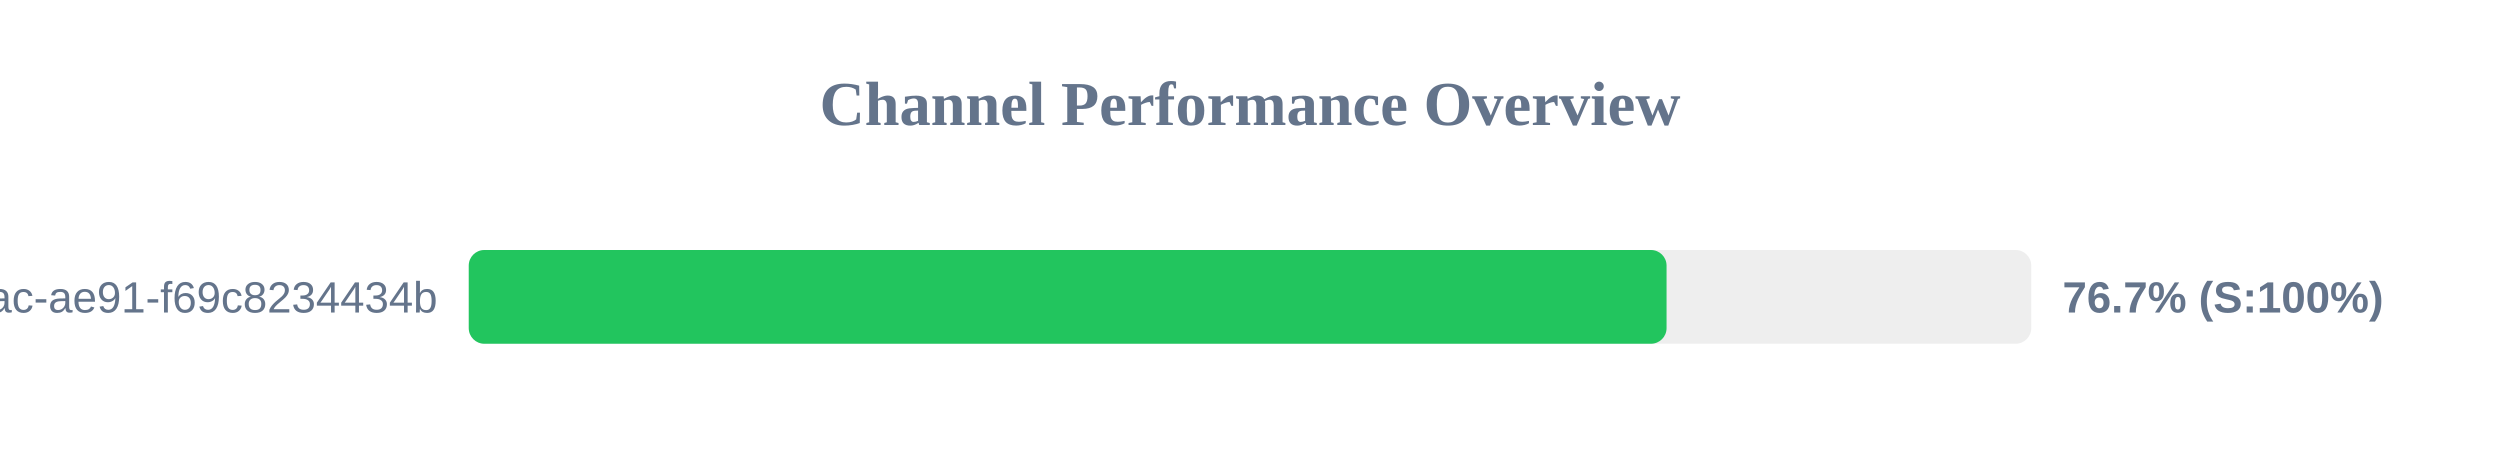
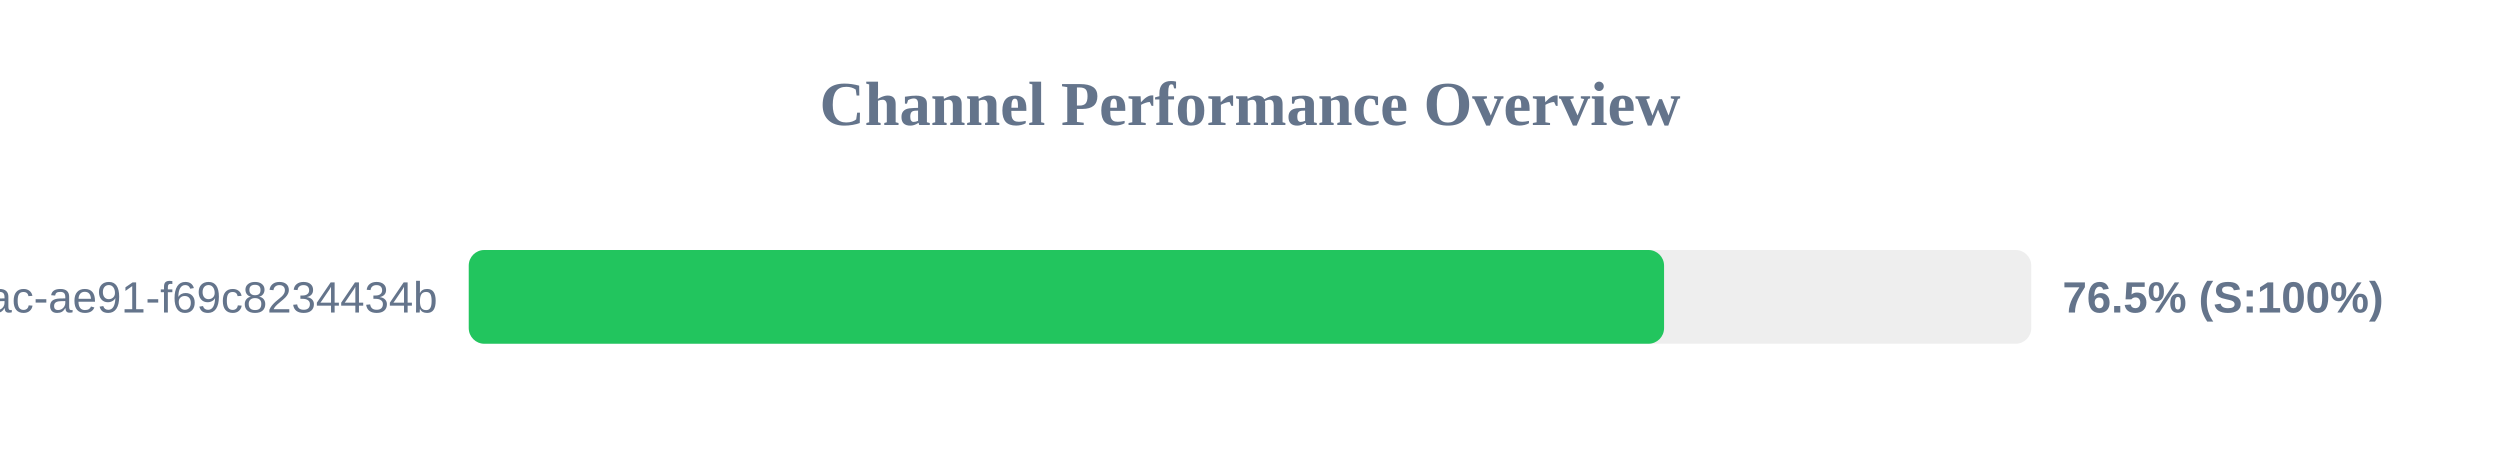
<svg xmlns="http://www.w3.org/2000/svg" width="800" height="150" version="1.1">
  <style>
        .row { font: 14px Arial; fill: #64748b; }
        .score { font: bold 14px Arial; fill: #64748b; }
    </style>
  <text x="400" y="40" text-anchor="middle" font-size="20px" font-weight="bold" fill="#64748b">Channel Performance Overview</text>
  <rect x="150" y="80" width="500" height="30" fill="#eee" rx="5" />
-   <rect x="150" y="80" width="383.3" height="30" fill="#22c55e" rx="5" />
+   <rect x="150" y="80" width="382.5" height="30" fill="#22c55e" rx="5" />
  <text x="140" y="100" text-anchor="end" class="row">?uuid=942b9cb8-92fa-46ac-ae91-f69c8234434b</text>
-   <text x="660" y="100" text-anchor="start" class="score">76.7% (S:100%)</text>
+   <text x="660" y="100" text-anchor="start" class="score">76.5% (S:100%)</text>
</svg>
